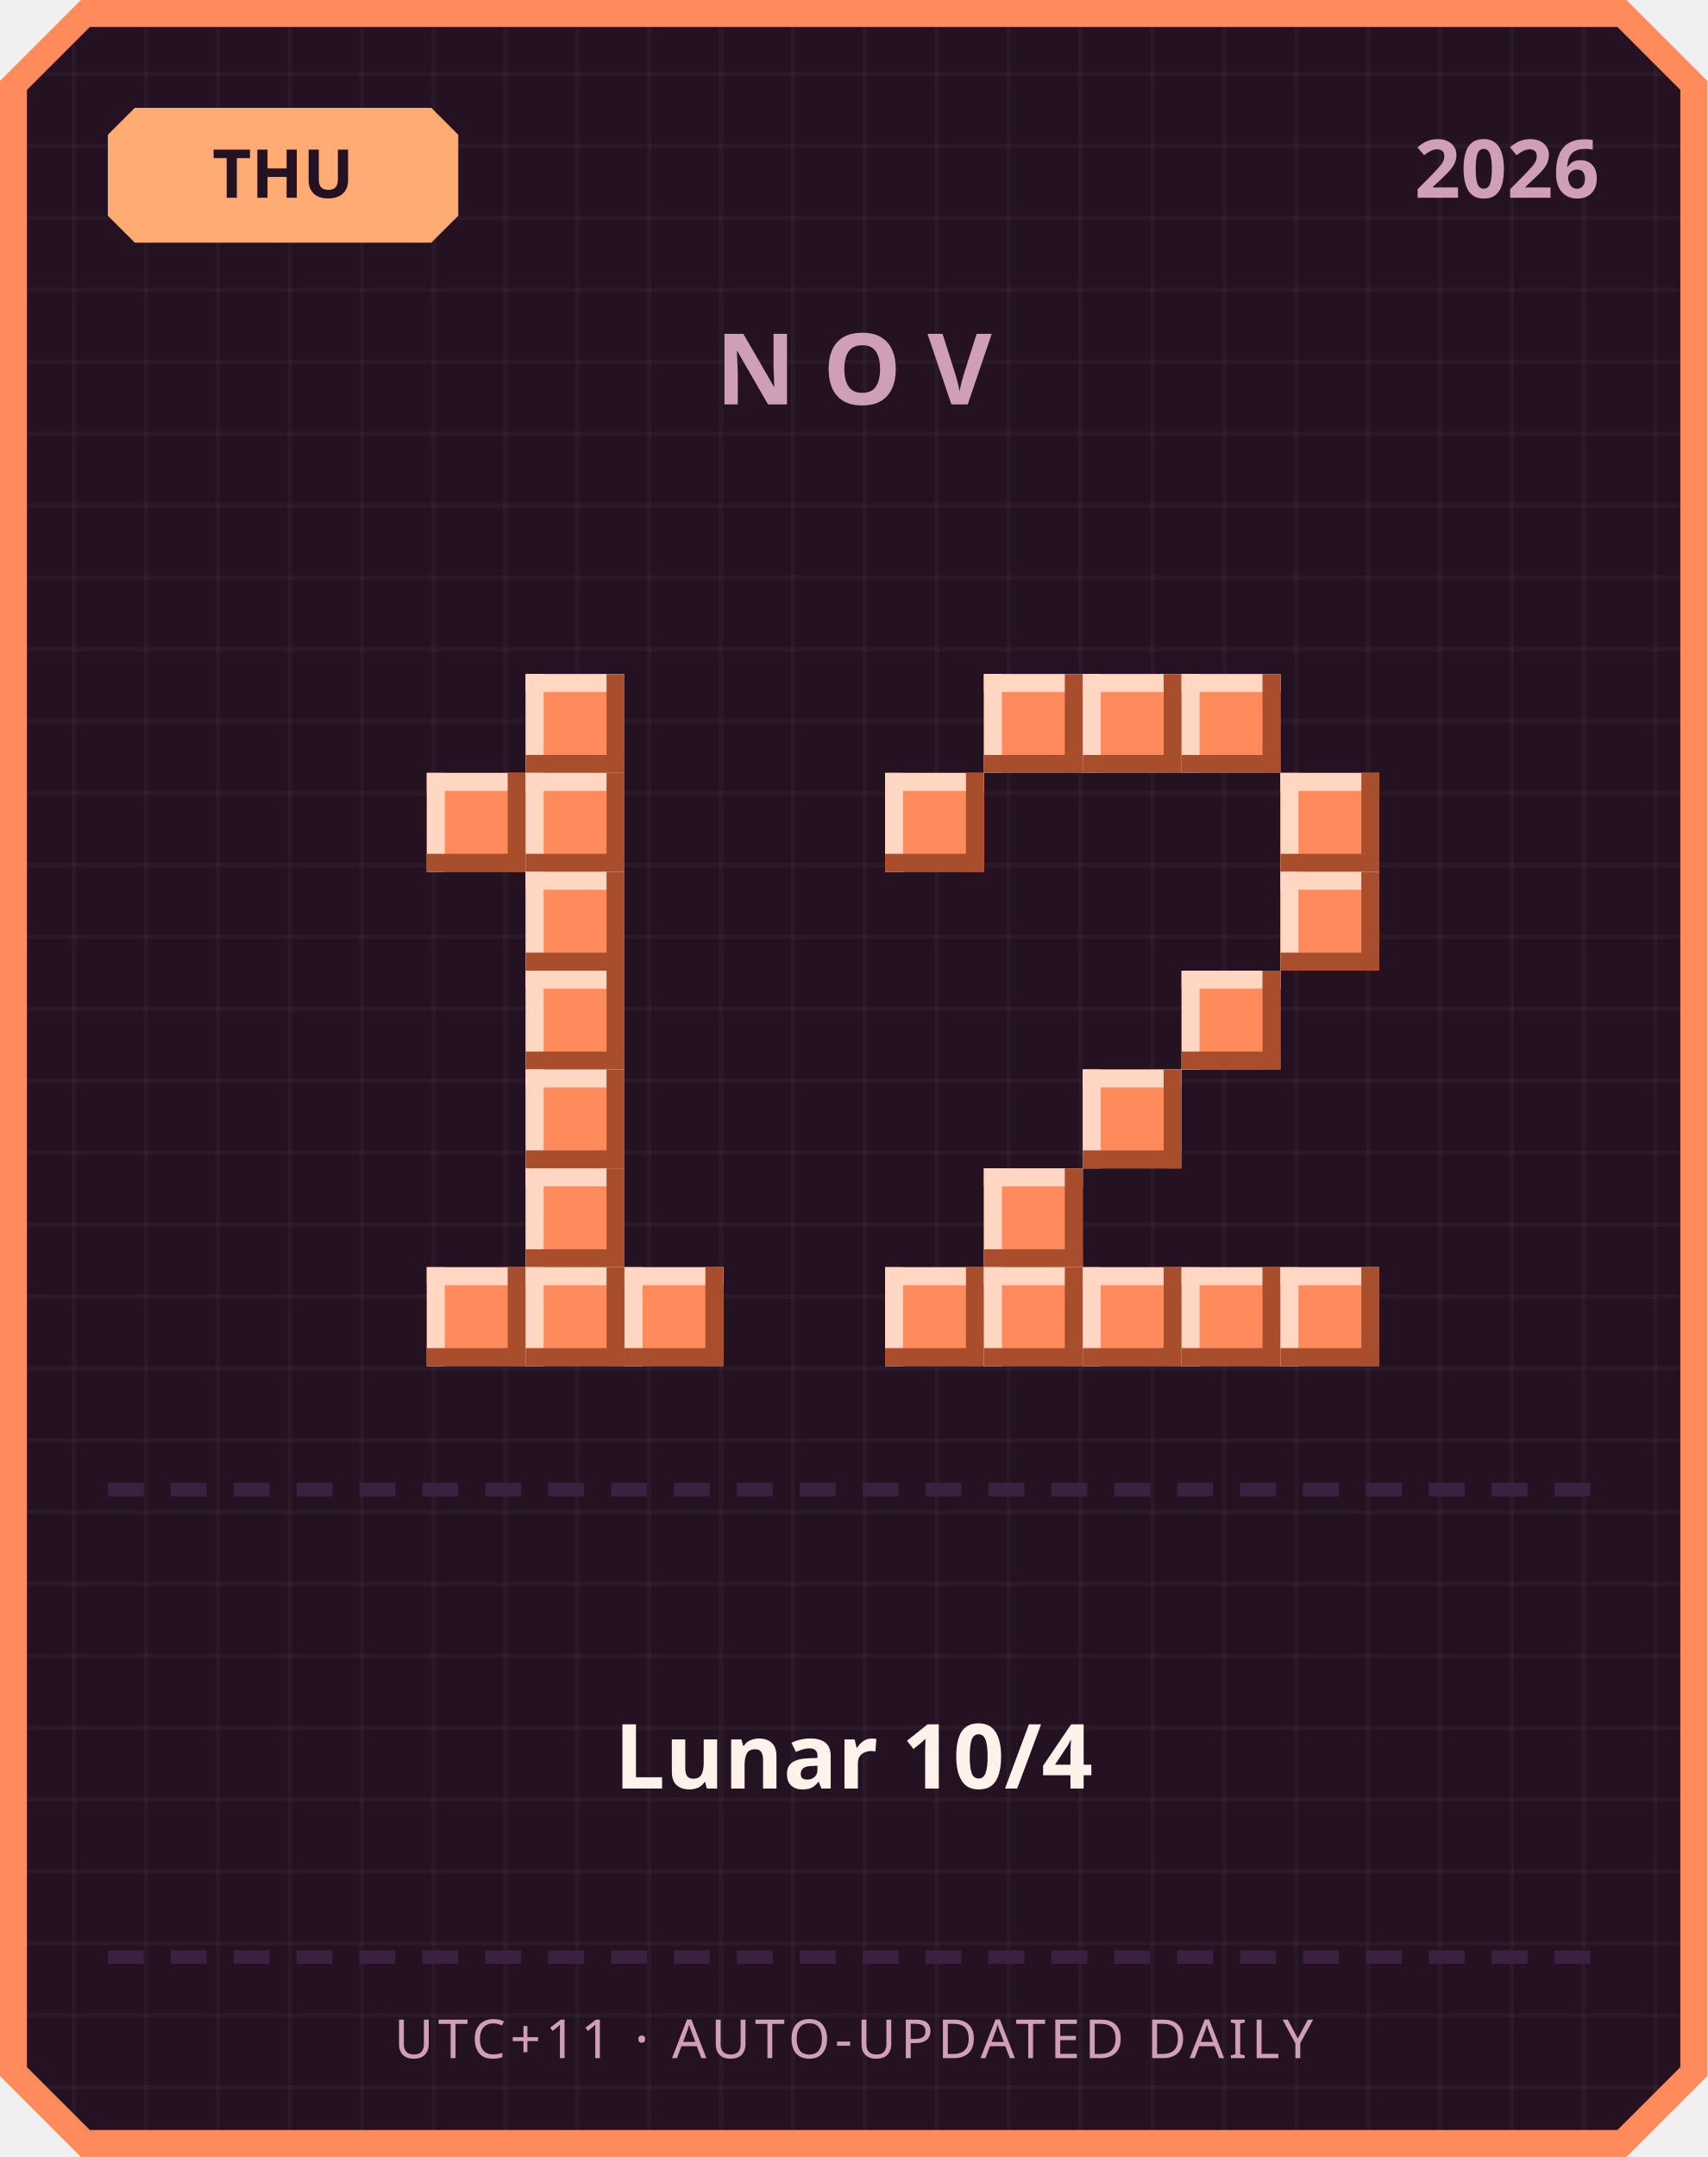
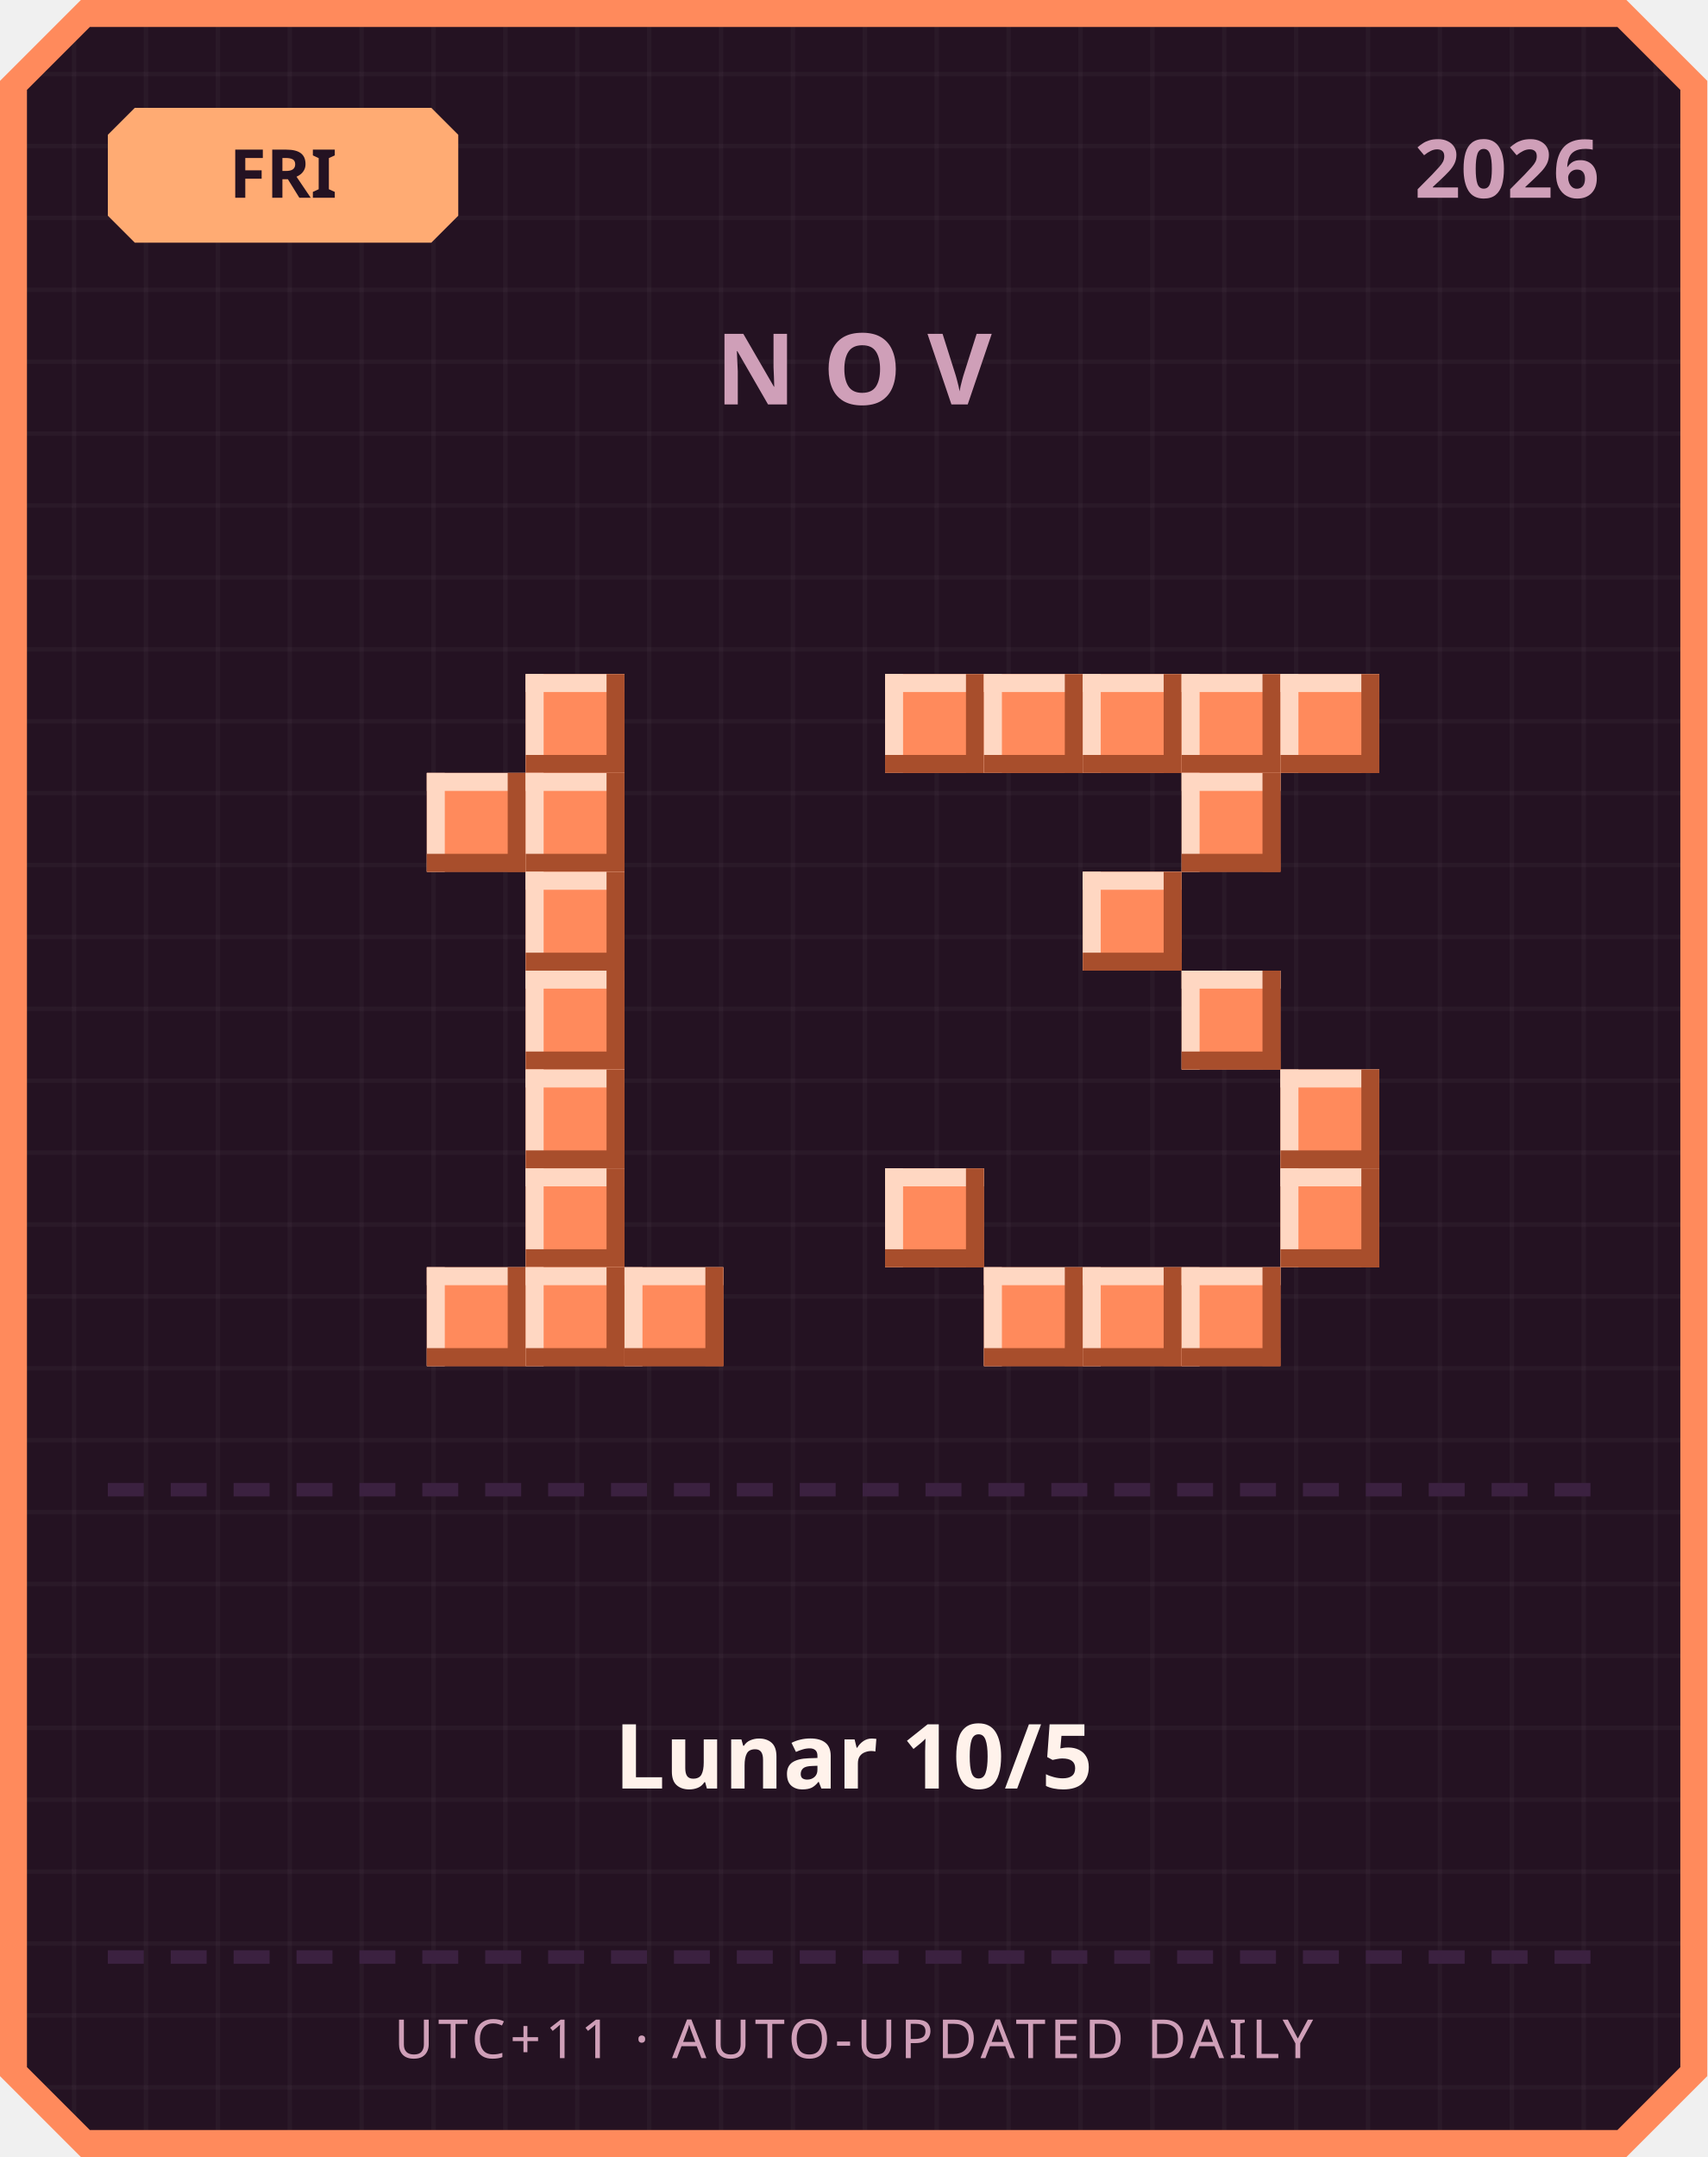
<svg xmlns="http://www.w3.org/2000/svg" width="380" height="480" viewBox="0 0 380 480">
  <defs>
    <pattern id="grid" width="16" height="16" patternUnits="userSpaceOnUse">
      <rect width="16" height="16" fill="#241222" />
      <rect width="1" height="16" fill="#ffffff" opacity="0.03" />
      <rect width="16" height="1" fill="#ffffff" opacity="0.03" />
    </pattern>
  </defs>
  <path d="M 18,0 L 362,0 L 380,18 L 380,462 L 362,480 L 18,480 L 0,462 L 0,18 Z" fill="#ff8a5c" />
  <path d="M 20,6 L 360,6 L 374,20 L 374,460 L 360,474 L 20,474 L 6,460 L 6,20 Z" fill="url(#grid)" />
  <path d="M 30,24 L 96,24 L 102,30 L 102,48 L 96,54 L 30,54 L 24,48 L 24,30 Z" fill="#ffab73" />
-   <text x="63" y="44" text-anchor="middle" font-family="'Segoe UI', sans-serif" font-size="15" font-weight="700" fill="#241222">THU</text>
+   <text x="63" y="44" text-anchor="middle" font-family="'Segoe UI', sans-serif" font-size="15" font-weight="700" fill="#241222">FRI</text>
  <text x="356" y="44" text-anchor="end" font-family="'Segoe UI', sans-serif" font-size="18" font-weight="700" fill="#cf9fb8">2026</text>
  <text x="190" y="90" text-anchor="middle" font-family="'Segoe UI', sans-serif" font-size="22" font-weight="700" letter-spacing="6" fill="#cf9fb8">NOV</text>
  <rect x="117" y="150" width="22" height="22" fill="#ff8a5c" />
  <rect x="117" y="150" width="22" height="4" fill="#ffd7c2" />
  <rect x="117" y="150" width="4" height="22" fill="#ffd7c2" />
  <rect x="117" y="168" width="22" height="4" fill="#a84e2c" />
  <rect x="135" y="150" width="4" height="22" fill="#a84e2c" />
  <rect x="95" y="172" width="22" height="22" fill="#ff8a5c" />
  <rect x="95" y="172" width="22" height="4" fill="#ffd7c2" />
  <rect x="95" y="172" width="4" height="22" fill="#ffd7c2" />
  <rect x="95" y="190" width="22" height="4" fill="#a84e2c" />
  <rect x="113" y="172" width="4" height="22" fill="#a84e2c" />
  <rect x="117" y="172" width="22" height="22" fill="#ff8a5c" />
  <rect x="117" y="172" width="22" height="4" fill="#ffd7c2" />
  <rect x="117" y="172" width="4" height="22" fill="#ffd7c2" />
  <rect x="117" y="190" width="22" height="4" fill="#a84e2c" />
  <rect x="135" y="172" width="4" height="22" fill="#a84e2c" />
  <rect x="117" y="194" width="22" height="22" fill="#ff8a5c" />
  <rect x="117" y="194" width="22" height="4" fill="#ffd7c2" />
  <rect x="117" y="194" width="4" height="22" fill="#ffd7c2" />
  <rect x="117" y="212" width="22" height="4" fill="#a84e2c" />
  <rect x="135" y="194" width="4" height="22" fill="#a84e2c" />
  <rect x="117" y="216" width="22" height="22" fill="#ff8a5c" />
  <rect x="117" y="216" width="22" height="4" fill="#ffd7c2" />
  <rect x="117" y="216" width="4" height="22" fill="#ffd7c2" />
  <rect x="117" y="234" width="22" height="4" fill="#a84e2c" />
  <rect x="135" y="216" width="4" height="22" fill="#a84e2c" />
  <rect x="117" y="238" width="22" height="22" fill="#ff8a5c" />
  <rect x="117" y="238" width="22" height="4" fill="#ffd7c2" />
  <rect x="117" y="238" width="4" height="22" fill="#ffd7c2" />
  <rect x="117" y="256" width="22" height="4" fill="#a84e2c" />
  <rect x="135" y="238" width="4" height="22" fill="#a84e2c" />
  <rect x="117" y="260" width="22" height="22" fill="#ff8a5c" />
  <rect x="117" y="260" width="22" height="4" fill="#ffd7c2" />
  <rect x="117" y="260" width="4" height="22" fill="#ffd7c2" />
  <rect x="117" y="278" width="22" height="4" fill="#a84e2c" />
  <rect x="135" y="260" width="4" height="22" fill="#a84e2c" />
  <rect x="95" y="282" width="22" height="22" fill="#ff8a5c" />
  <rect x="95" y="282" width="22" height="4" fill="#ffd7c2" />
  <rect x="95" y="282" width="4" height="22" fill="#ffd7c2" />
  <rect x="95" y="300" width="22" height="4" fill="#a84e2c" />
  <rect x="113" y="282" width="4" height="22" fill="#a84e2c" />
  <rect x="117" y="282" width="22" height="22" fill="#ff8a5c" />
  <rect x="117" y="282" width="22" height="4" fill="#ffd7c2" />
  <rect x="117" y="282" width="4" height="22" fill="#ffd7c2" />
  <rect x="117" y="300" width="22" height="4" fill="#a84e2c" />
  <rect x="135" y="282" width="4" height="22" fill="#a84e2c" />
  <rect x="139" y="282" width="22" height="22" fill="#ff8a5c" />
  <rect x="139" y="282" width="22" height="4" fill="#ffd7c2" />
  <rect x="139" y="282" width="4" height="22" fill="#ffd7c2" />
  <rect x="139" y="300" width="22" height="4" fill="#a84e2c" />
  <rect x="157" y="282" width="4" height="22" fill="#a84e2c" />
+   <rect x="197" y="150" width="22" height="22" fill="#ff8a5c" />
+   <rect x="197" y="150" width="22" height="4" fill="#ffd7c2" />
+   <rect x="197" y="150" width="4" height="22" fill="#ffd7c2" />
+   <rect x="197" y="168" width="22" height="4" fill="#a84e2c" />
+   <rect x="215" y="150" width="4" height="22" fill="#a84e2c" />
  <rect x="219" y="150" width="22" height="22" fill="#ff8a5c" />
  <rect x="219" y="150" width="22" height="4" fill="#ffd7c2" />
  <rect x="219" y="150" width="4" height="22" fill="#ffd7c2" />
  <rect x="219" y="168" width="22" height="4" fill="#a84e2c" />
  <rect x="237" y="150" width="4" height="22" fill="#a84e2c" />
  <rect x="241" y="150" width="22" height="22" fill="#ff8a5c" />
  <rect x="241" y="150" width="22" height="4" fill="#ffd7c2" />
  <rect x="241" y="150" width="4" height="22" fill="#ffd7c2" />
  <rect x="241" y="168" width="22" height="4" fill="#a84e2c" />
  <rect x="259" y="150" width="4" height="22" fill="#a84e2c" />
  <rect x="263" y="150" width="22" height="22" fill="#ff8a5c" />
  <rect x="263" y="150" width="22" height="4" fill="#ffd7c2" />
  <rect x="263" y="150" width="4" height="22" fill="#ffd7c2" />
  <rect x="263" y="168" width="22" height="4" fill="#a84e2c" />
  <rect x="281" y="150" width="4" height="22" fill="#a84e2c" />
-   <rect x="197" y="172" width="22" height="22" fill="#ff8a5c" />
-   <rect x="197" y="172" width="22" height="4" fill="#ffd7c2" />
-   <rect x="197" y="172" width="4" height="22" fill="#ffd7c2" />
-   <rect x="197" y="190" width="22" height="4" fill="#a84e2c" />
-   <rect x="215" y="172" width="4" height="22" fill="#a84e2c" />
-   <rect x="285" y="172" width="22" height="22" fill="#ff8a5c" />
-   <rect x="285" y="172" width="22" height="4" fill="#ffd7c2" />
-   <rect x="285" y="172" width="4" height="22" fill="#ffd7c2" />
-   <rect x="285" y="190" width="22" height="4" fill="#a84e2c" />
-   <rect x="303" y="172" width="4" height="22" fill="#a84e2c" />
-   <rect x="285" y="194" width="22" height="22" fill="#ff8a5c" />
-   <rect x="285" y="194" width="22" height="4" fill="#ffd7c2" />
-   <rect x="285" y="194" width="4" height="22" fill="#ffd7c2" />
-   <rect x="285" y="212" width="22" height="4" fill="#a84e2c" />
-   <rect x="303" y="194" width="4" height="22" fill="#a84e2c" />
+   <rect x="285" y="150" width="22" height="22" fill="#ff8a5c" />
+   <rect x="285" y="150" width="22" height="4" fill="#ffd7c2" />
+   <rect x="285" y="150" width="4" height="22" fill="#ffd7c2" />
+   <rect x="285" y="168" width="22" height="4" fill="#a84e2c" />
+   <rect x="303" y="150" width="4" height="22" fill="#a84e2c" />
+   <rect x="263" y="172" width="22" height="22" fill="#ff8a5c" />
+   <rect x="263" y="172" width="22" height="4" fill="#ffd7c2" />
+   <rect x="263" y="172" width="4" height="22" fill="#ffd7c2" />
+   <rect x="263" y="190" width="22" height="4" fill="#a84e2c" />
+   <rect x="281" y="172" width="4" height="22" fill="#a84e2c" />
+   <rect x="241" y="194" width="22" height="22" fill="#ff8a5c" />
+   <rect x="241" y="194" width="22" height="4" fill="#ffd7c2" />
+   <rect x="241" y="194" width="4" height="22" fill="#ffd7c2" />
+   <rect x="241" y="212" width="22" height="4" fill="#a84e2c" />
+   <rect x="259" y="194" width="4" height="22" fill="#a84e2c" />
  <rect x="263" y="216" width="22" height="22" fill="#ff8a5c" />
  <rect x="263" y="216" width="22" height="4" fill="#ffd7c2" />
  <rect x="263" y="216" width="4" height="22" fill="#ffd7c2" />
  <rect x="263" y="234" width="22" height="4" fill="#a84e2c" />
  <rect x="281" y="216" width="4" height="22" fill="#a84e2c" />
-   <rect x="241" y="238" width="22" height="22" fill="#ff8a5c" />
-   <rect x="241" y="238" width="22" height="4" fill="#ffd7c2" />
-   <rect x="241" y="238" width="4" height="22" fill="#ffd7c2" />
-   <rect x="241" y="256" width="22" height="4" fill="#a84e2c" />
-   <rect x="259" y="238" width="4" height="22" fill="#a84e2c" />
-   <rect x="219" y="260" width="22" height="22" fill="#ff8a5c" />
-   <rect x="219" y="260" width="22" height="4" fill="#ffd7c2" />
-   <rect x="219" y="260" width="4" height="22" fill="#ffd7c2" />
-   <rect x="219" y="278" width="22" height="4" fill="#a84e2c" />
-   <rect x="237" y="260" width="4" height="22" fill="#a84e2c" />
-   <rect x="197" y="282" width="22" height="22" fill="#ff8a5c" />
-   <rect x="197" y="282" width="22" height="4" fill="#ffd7c2" />
-   <rect x="197" y="282" width="4" height="22" fill="#ffd7c2" />
-   <rect x="197" y="300" width="22" height="4" fill="#a84e2c" />
-   <rect x="215" y="282" width="4" height="22" fill="#a84e2c" />
+   <rect x="285" y="238" width="22" height="22" fill="#ff8a5c" />
+   <rect x="285" y="238" width="22" height="4" fill="#ffd7c2" />
+   <rect x="285" y="238" width="4" height="22" fill="#ffd7c2" />
+   <rect x="285" y="256" width="22" height="4" fill="#a84e2c" />
+   <rect x="303" y="238" width="4" height="22" fill="#a84e2c" />
+   <rect x="197" y="260" width="22" height="22" fill="#ff8a5c" />
+   <rect x="197" y="260" width="22" height="4" fill="#ffd7c2" />
+   <rect x="197" y="260" width="4" height="22" fill="#ffd7c2" />
+   <rect x="197" y="278" width="22" height="4" fill="#a84e2c" />
+   <rect x="215" y="260" width="4" height="22" fill="#a84e2c" />
+   <rect x="285" y="260" width="22" height="22" fill="#ff8a5c" />
+   <rect x="285" y="260" width="22" height="4" fill="#ffd7c2" />
+   <rect x="285" y="260" width="4" height="22" fill="#ffd7c2" />
+   <rect x="285" y="278" width="22" height="4" fill="#a84e2c" />
+   <rect x="303" y="260" width="4" height="22" fill="#a84e2c" />
  <rect x="219" y="282" width="22" height="22" fill="#ff8a5c" />
  <rect x="219" y="282" width="22" height="4" fill="#ffd7c2" />
  <rect x="219" y="282" width="4" height="22" fill="#ffd7c2" />
  <rect x="219" y="300" width="22" height="4" fill="#a84e2c" />
  <rect x="237" y="282" width="4" height="22" fill="#a84e2c" />
  <rect x="241" y="282" width="22" height="22" fill="#ff8a5c" />
  <rect x="241" y="282" width="22" height="4" fill="#ffd7c2" />
  <rect x="241" y="282" width="4" height="22" fill="#ffd7c2" />
  <rect x="241" y="300" width="22" height="4" fill="#a84e2c" />
  <rect x="259" y="282" width="4" height="22" fill="#a84e2c" />
  <rect x="263" y="282" width="22" height="22" fill="#ff8a5c" />
  <rect x="263" y="282" width="22" height="4" fill="#ffd7c2" />
  <rect x="263" y="282" width="4" height="22" fill="#ffd7c2" />
  <rect x="263" y="300" width="22" height="4" fill="#a84e2c" />
  <rect x="281" y="282" width="4" height="22" fill="#a84e2c" />
-   <rect x="285" y="282" width="22" height="22" fill="#ff8a5c" />
-   <rect x="285" y="282" width="22" height="4" fill="#ffd7c2" />
-   <rect x="285" y="282" width="4" height="22" fill="#ffd7c2" />
-   <rect x="285" y="300" width="22" height="4" fill="#a84e2c" />
-   <rect x="303" y="282" width="4" height="22" fill="#a84e2c" />
  <rect x="24" y="330" width="8" height="3" fill="#3b2140" />
  <rect x="38" y="330" width="8" height="3" fill="#3b2140" />
  <rect x="52" y="330" width="8" height="3" fill="#3b2140" />
  <rect x="66" y="330" width="8" height="3" fill="#3b2140" />
  <rect x="80" y="330" width="8" height="3" fill="#3b2140" />
  <rect x="94" y="330" width="8" height="3" fill="#3b2140" />
  <rect x="108" y="330" width="8" height="3" fill="#3b2140" />
  <rect x="122" y="330" width="8" height="3" fill="#3b2140" />
  <rect x="136" y="330" width="8" height="3" fill="#3b2140" />
  <rect x="150" y="330" width="8" height="3" fill="#3b2140" />
  <rect x="164" y="330" width="8" height="3" fill="#3b2140" />
  <rect x="178" y="330" width="8" height="3" fill="#3b2140" />
  <rect x="192" y="330" width="8" height="3" fill="#3b2140" />
  <rect x="206" y="330" width="8" height="3" fill="#3b2140" />
  <rect x="220" y="330" width="8" height="3" fill="#3b2140" />
  <rect x="234" y="330" width="8" height="3" fill="#3b2140" />
  <rect x="248" y="330" width="8" height="3" fill="#3b2140" />
  <rect x="262" y="330" width="8" height="3" fill="#3b2140" />
  <rect x="276" y="330" width="8" height="3" fill="#3b2140" />
  <rect x="290" y="330" width="8" height="3" fill="#3b2140" />
  <rect x="304" y="330" width="8" height="3" fill="#3b2140" />
  <rect x="318" y="330" width="8" height="3" fill="#3b2140" />
  <rect x="332" y="330" width="8" height="3" fill="#3b2140" />
  <rect x="346" y="330" width="8" height="3" fill="#3b2140" />
-   <text x="190" y="398" text-anchor="middle" font-family="'Segoe UI', 'Microsoft JhengHei', sans-serif" font-size="20" font-weight="700" fill="#fff2eb">Lunar 10/4</text>
+   <text x="190" y="398" text-anchor="middle" font-family="'Segoe UI', 'Microsoft JhengHei', sans-serif" font-size="20" font-weight="700" fill="#fff2eb">Lunar 10/5</text>
  <rect x="24" y="434" width="8" height="3" fill="#3b2140" />
  <rect x="38" y="434" width="8" height="3" fill="#3b2140" />
  <rect x="52" y="434" width="8" height="3" fill="#3b2140" />
  <rect x="66" y="434" width="8" height="3" fill="#3b2140" />
  <rect x="80" y="434" width="8" height="3" fill="#3b2140" />
  <rect x="94" y="434" width="8" height="3" fill="#3b2140" />
  <rect x="108" y="434" width="8" height="3" fill="#3b2140" />
  <rect x="122" y="434" width="8" height="3" fill="#3b2140" />
  <rect x="136" y="434" width="8" height="3" fill="#3b2140" />
  <rect x="150" y="434" width="8" height="3" fill="#3b2140" />
  <rect x="164" y="434" width="8" height="3" fill="#3b2140" />
  <rect x="178" y="434" width="8" height="3" fill="#3b2140" />
  <rect x="192" y="434" width="8" height="3" fill="#3b2140" />
  <rect x="206" y="434" width="8" height="3" fill="#3b2140" />
  <rect x="220" y="434" width="8" height="3" fill="#3b2140" />
  <rect x="234" y="434" width="8" height="3" fill="#3b2140" />
  <rect x="248" y="434" width="8" height="3" fill="#3b2140" />
  <rect x="262" y="434" width="8" height="3" fill="#3b2140" />
  <rect x="276" y="434" width="8" height="3" fill="#3b2140" />
  <rect x="290" y="434" width="8" height="3" fill="#3b2140" />
  <rect x="304" y="434" width="8" height="3" fill="#3b2140" />
  <rect x="318" y="434" width="8" height="3" fill="#3b2140" />
  <rect x="332" y="434" width="8" height="3" fill="#3b2140" />
  <rect x="346" y="434" width="8" height="3" fill="#3b2140" />
  <text x="190" y="458" text-anchor="middle" font-family="'Segoe UI', sans-serif" font-size="12" letter-spacing="1" fill="#cf9fb8">UTC+11 · AUTO-UPDATED DAILY</text>
</svg>
